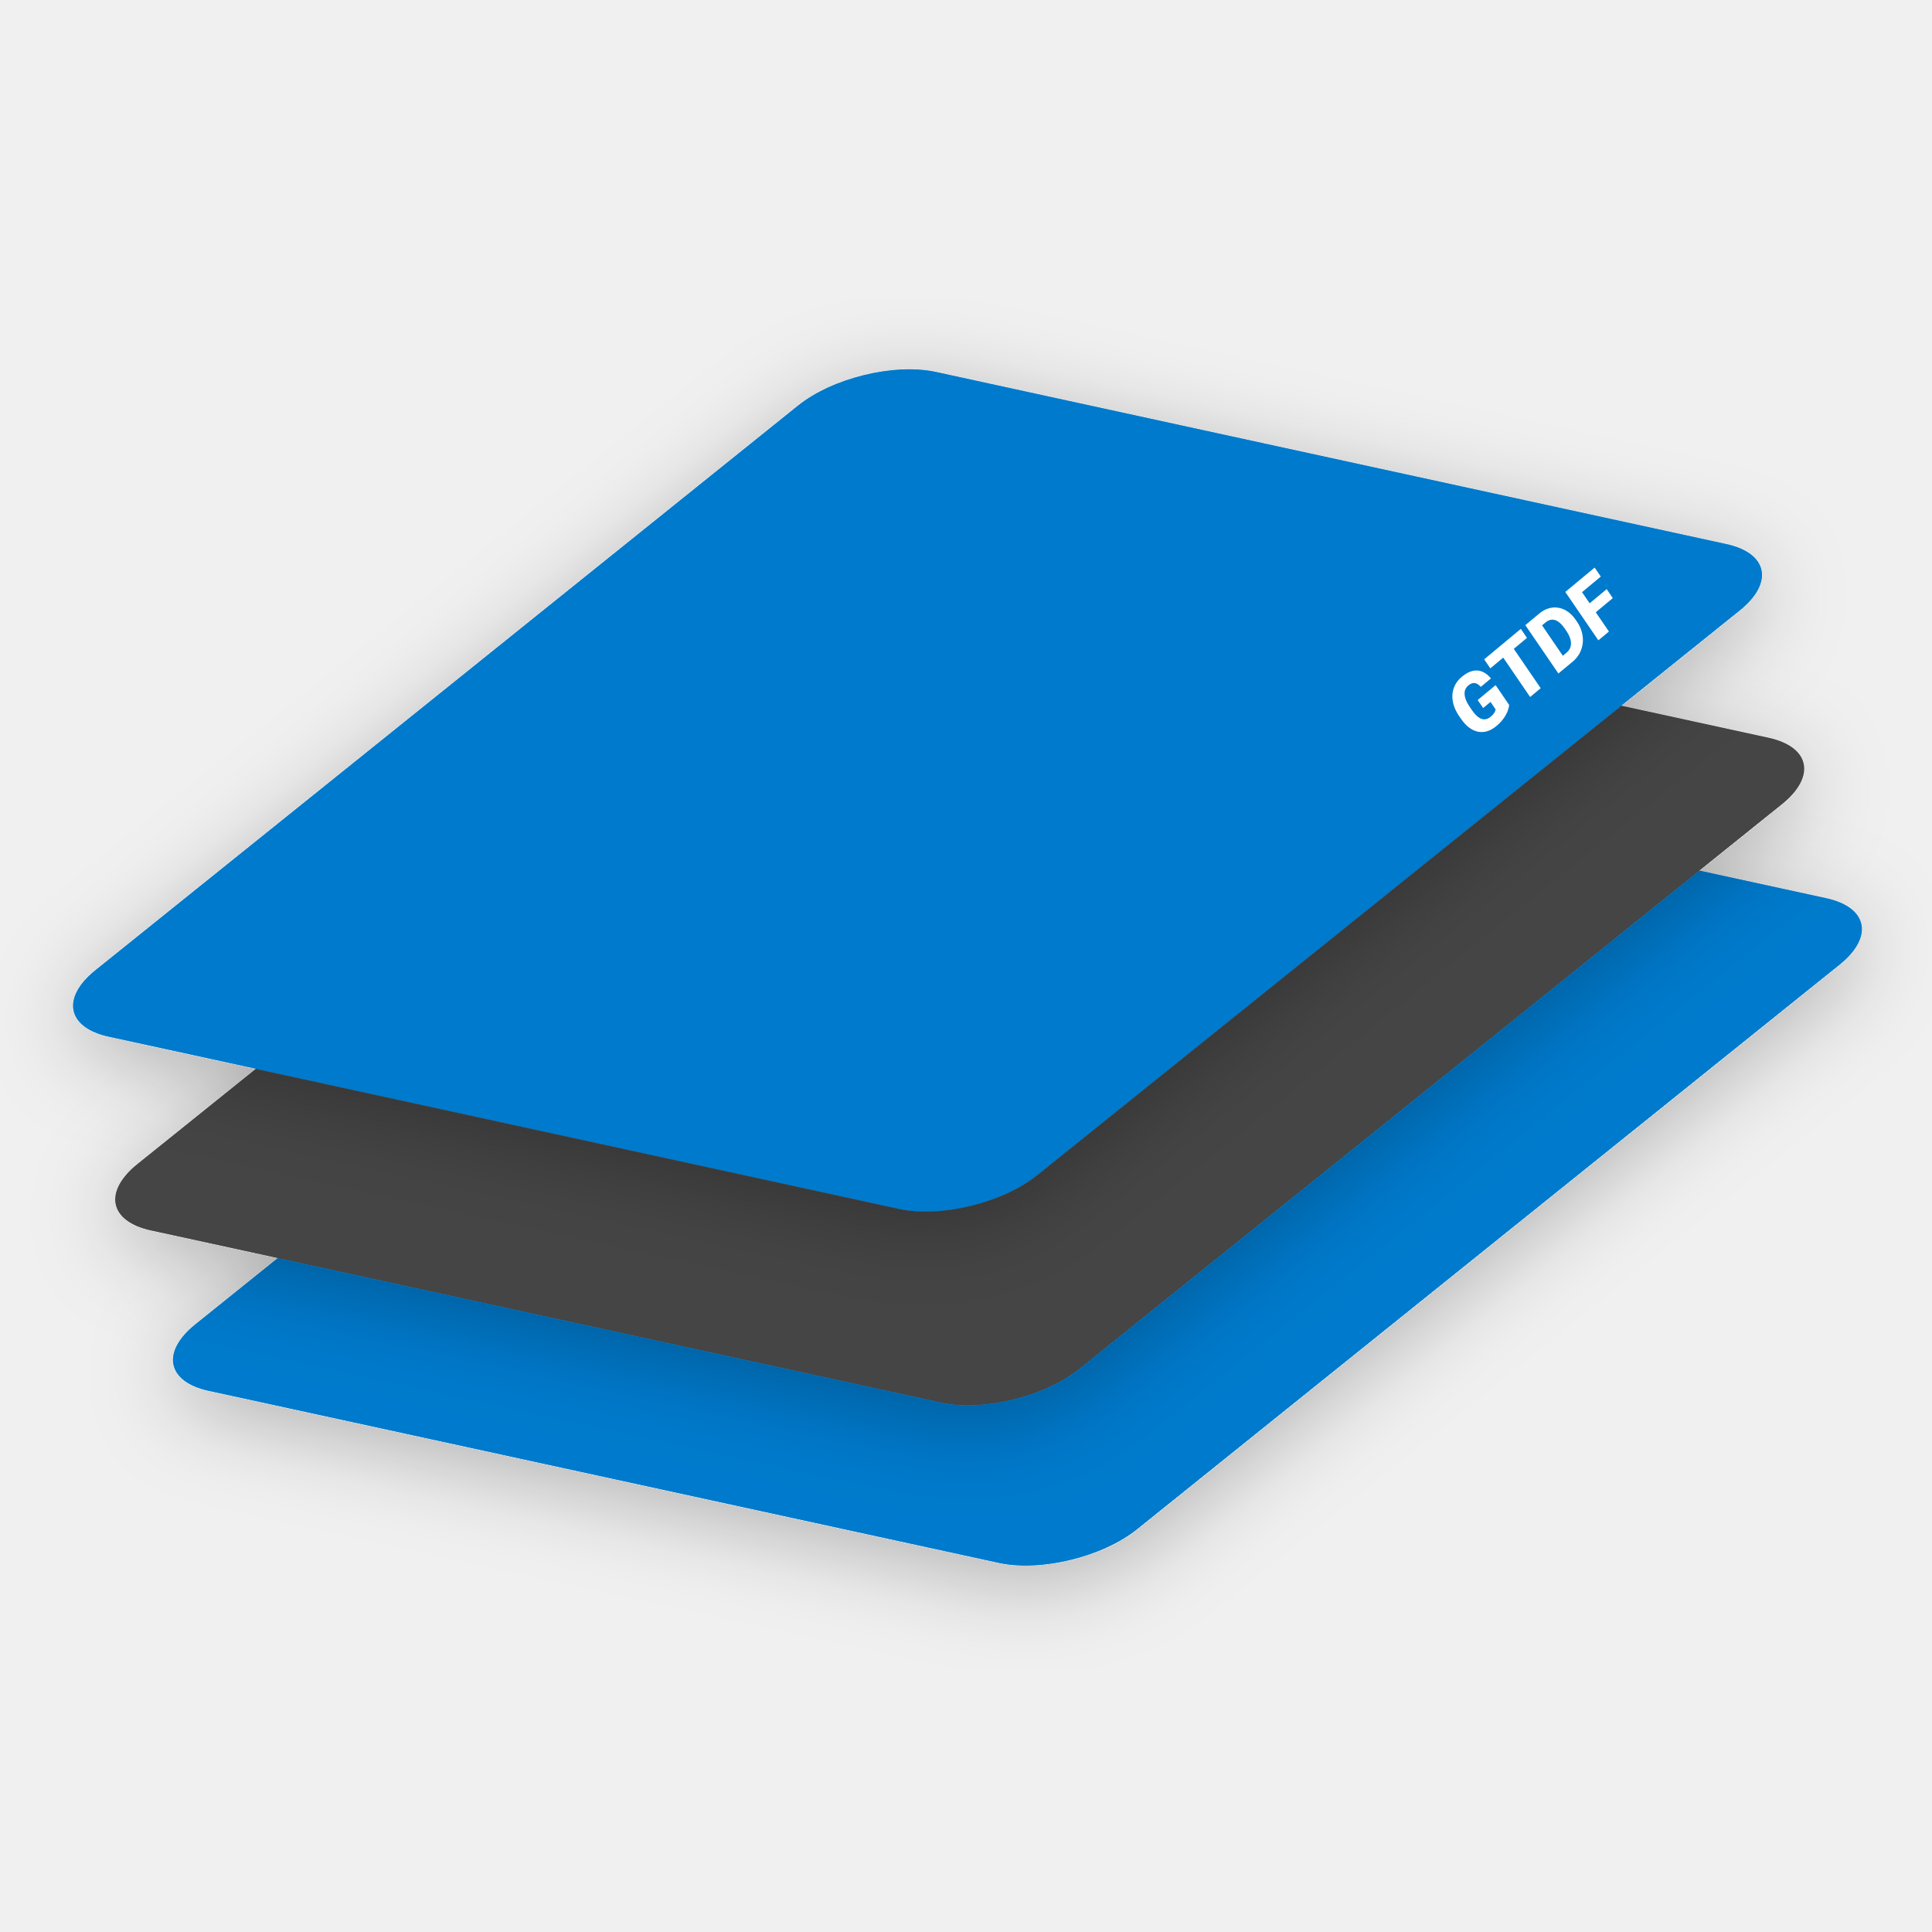
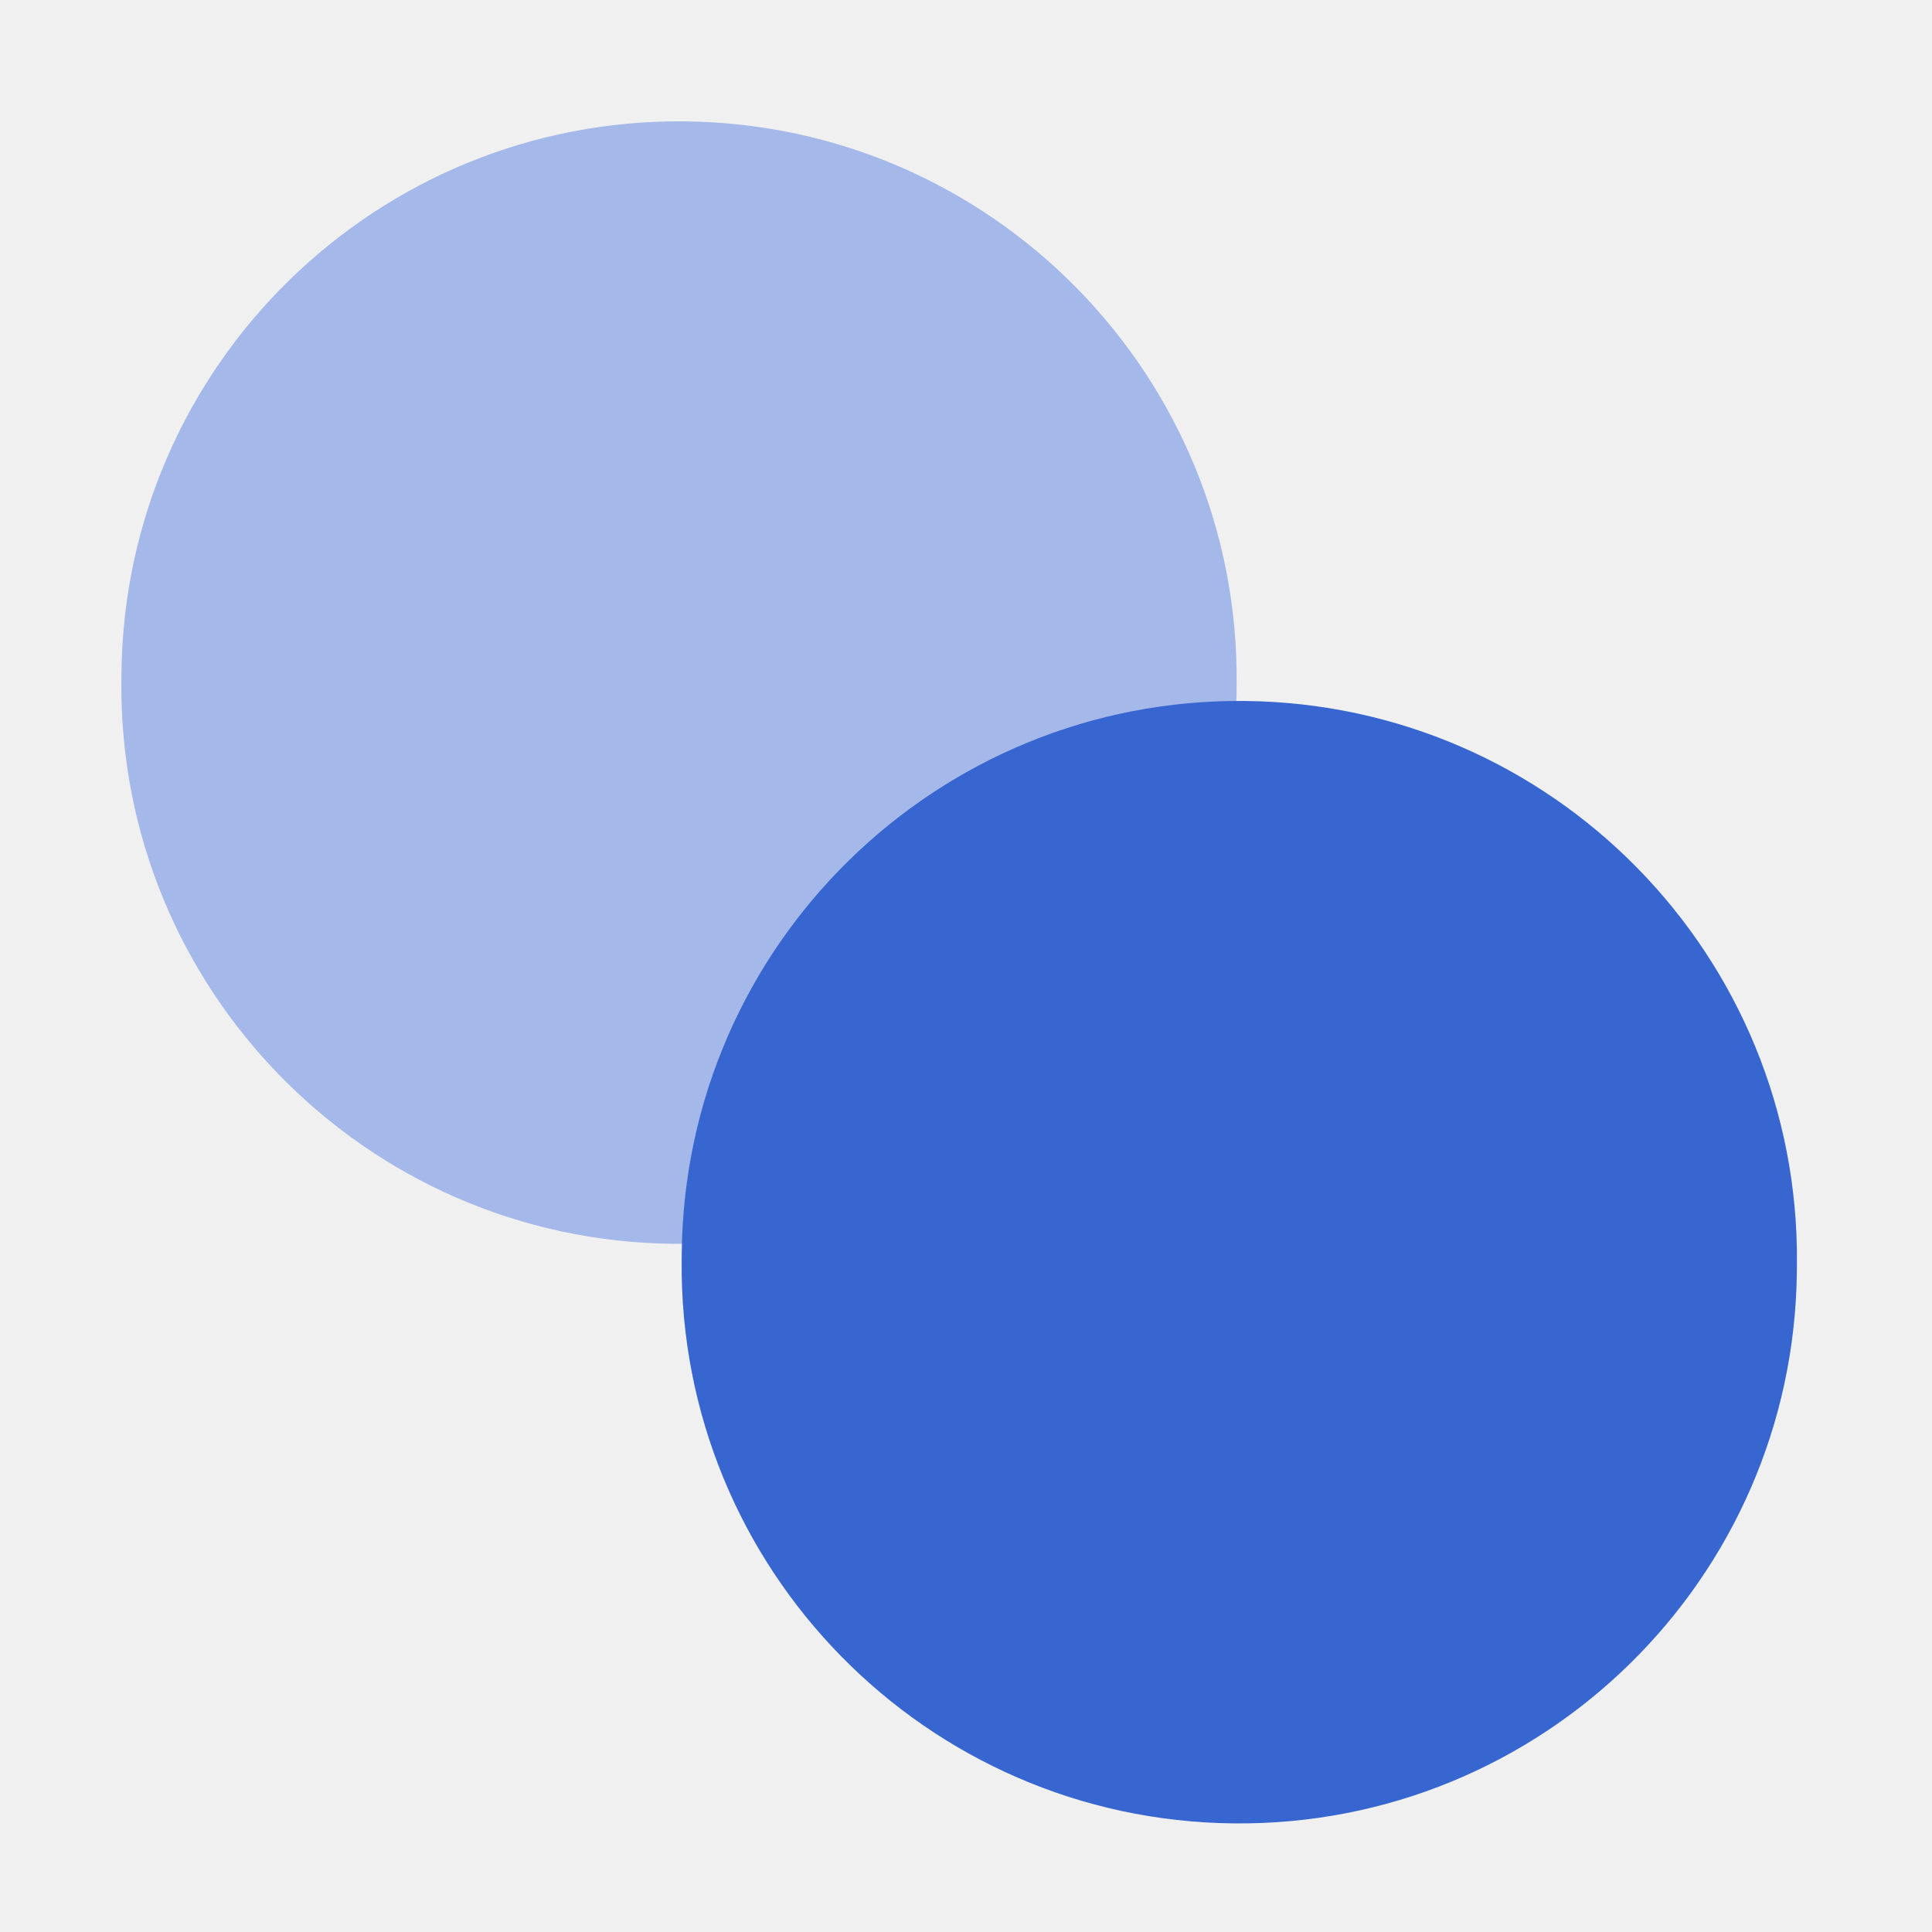
- <svg xmlns="http://www.w3.org/2000/svg" width="450" height="450" viewBox="0 0 450 450" fill="none">
-   <g clip-path="url(#clip0_205_2)">
-     <g filter="url(#filter0_d_205_2)">
-       <path d="M425.355 209.183L241.323 169.107C231.57 166.983 217.152 170.494 209.119 176.95L45.49 308.442C37.458 314.897 38.852 321.852 48.604 323.976L232.638 364.052C242.39 366.176 256.808 362.664 264.841 356.21L428.469 224.717C436.502 218.262 435.108 211.307 425.355 209.183Z" fill="#007ACC" />
-     </g>
-     <g filter="url(#filter1_d_205_2)">
-       <path d="M411.911 171.818L227.878 131.741C218.125 129.617 203.707 133.129 195.674 139.584L32.046 271.076C24.013 277.531 25.407 284.486 35.16 286.61L219.193 326.686C228.945 328.81 243.363 325.299 251.396 318.843L415.025 187.351C423.058 180.896 421.663 173.942 411.911 171.818Z" fill="#454545" />
-     </g>
-     <g filter="url(#filter2_d_205_2)">
-       <path d="M402.085 126.696L218.051 86.62C208.299 84.496 193.881 88.007 185.848 94.463L22.22 225.955C14.187 232.41 15.581 239.365 25.333 241.488L209.366 281.565C219.119 283.689 233.537 280.177 241.57 273.722L405.198 142.23C413.231 135.775 411.837 128.82 402.085 126.696Z" fill="#007ACC" />
-     </g>
-     <path d="M348.357 159.581L351.52 164.208C351.491 164.563 351.379 165.011 351.185 165.553C350.992 166.085 350.682 166.662 350.255 167.283C349.829 167.905 349.248 168.52 348.513 169.13C347.835 169.694 347.139 170.087 346.424 170.308C345.706 170.524 344.99 170.565 344.274 170.431C343.561 170.289 342.865 169.969 342.188 169.472C341.512 168.966 340.874 168.274 340.275 167.397L339.846 166.771C339.247 165.894 338.822 165.026 338.572 164.166C338.321 163.306 338.232 162.484 338.303 161.696C338.375 160.901 338.593 160.162 338.956 159.48C339.323 158.795 339.826 158.188 340.462 157.659C341.402 156.878 342.28 156.408 343.096 156.248C343.908 156.083 344.663 156.163 345.362 156.488C346.058 156.808 346.696 157.318 347.276 158.016L344.911 159.981C344.61 159.648 344.306 159.407 343.999 159.259C343.692 159.1 343.374 159.053 343.044 159.118C342.71 159.177 342.353 159.363 341.974 159.678C341.68 159.923 341.458 160.216 341.31 160.558C341.166 160.895 341.107 161.276 341.133 161.699C341.155 162.117 341.264 162.577 341.459 163.078C341.659 163.575 341.954 164.107 342.342 164.674L342.78 165.316C343.165 165.879 343.544 166.336 343.917 166.689C344.295 167.038 344.668 167.283 345.035 167.423C345.403 167.553 345.772 167.578 346.142 167.497C346.514 167.407 346.887 167.206 347.261 166.896C347.523 166.678 347.732 166.468 347.887 166.266C348.039 166.059 348.151 165.869 348.224 165.696C348.297 165.514 348.343 165.362 348.363 165.24L347.168 163.492L345.455 164.914L344.18 163.05L348.357 159.581ZM351.158 149.03L358.859 160.295L356.396 162.341L348.694 151.076L351.158 149.03ZM354.232 146.476L355.666 148.573L347.123 155.668L345.69 153.571L354.232 146.476ZM366.3 154.115L364.033 155.998L362.619 153.897L364.872 152.026C365.34 151.637 365.65 151.185 365.804 150.669C365.962 150.149 365.958 149.575 365.792 148.945C365.626 148.306 365.297 147.625 364.803 146.903L364.47 146.416C364.1 145.874 363.726 145.44 363.349 145.115C362.974 144.78 362.599 144.554 362.224 144.436C361.847 144.313 361.47 144.298 361.094 144.392C360.723 144.482 360.357 144.677 359.997 144.976L357.723 146.865L356.289 144.768L358.563 142.879C359.256 142.304 359.98 141.909 360.735 141.694C361.492 141.47 362.247 141.425 362.999 141.56C363.753 141.686 364.47 141.984 365.151 142.454C365.833 142.915 366.447 143.545 366.994 144.344L367.316 144.816C367.859 145.611 368.239 146.435 368.457 147.29C368.679 148.14 368.743 148.98 368.65 149.81C368.557 150.639 368.312 151.424 367.917 152.166C367.522 152.897 366.983 153.548 366.3 154.115ZM357.742 143.561L365.443 154.826L362.98 156.872L355.278 145.608L357.742 143.561ZM367.05 135.83L374.751 147.096L372.287 149.142L364.586 137.877L367.05 135.83ZM374.228 137.219L375.656 139.308L370.982 143.191L369.553 141.102L374.228 137.219ZM371.423 132.198L372.856 134.295L367.781 138.51L366.348 136.414L371.423 132.198Z" fill="white" />
-   </g>
-   <defs>
-     <filter id="filter0_d_205_2" x="20.271" y="152.487" width="433.418" height="236.184" filterUnits="userSpaceOnUse" color-interpolation-filters="sRGB">
-       <feFlood flood-opacity="0" result="BackgroundImageFix" />
-       <feColorMatrix in="SourceAlpha" type="matrix" values="0 0 0 0 0 0 0 0 0 0 0 0 0 0 0 0 0 0 127 0" result="hardAlpha" />
-       <feOffset dy="4" />
-       <feGaussianBlur stdDeviation="10" />
-       <feComposite in2="hardAlpha" operator="out" />
-       <feColorMatrix type="matrix" values="0 0 0 0 0 0 0 0 0 0 0 0 0 0 0 0 0 0 0.25 0" />
-       <feBlend mode="normal" in2="BackgroundImageFix" result="effect1_dropShadow_205_2" />
-       <feBlend mode="normal" in="SourceGraphic" in2="effect1_dropShadow_205_2" result="shape" />
-     </filter>
-     <filter id="filter1_d_205_2" x="6.826" y="115.121" width="433.418" height="236.185" filterUnits="userSpaceOnUse" color-interpolation-filters="sRGB">
-       <feFlood flood-opacity="0" result="BackgroundImageFix" />
-       <feColorMatrix in="SourceAlpha" type="matrix" values="0 0 0 0 0 0 0 0 0 0 0 0 0 0 0 0 0 0 127 0" result="hardAlpha" />
-       <feOffset dy="4" />
-       <feGaussianBlur stdDeviation="10" />
-       <feComposite in2="hardAlpha" operator="out" />
-       <feColorMatrix type="matrix" values="0 0 0 0 0 0 0 0 0 0 0 0 0 0 0 0 0 0 0.25 0" />
-       <feBlend mode="normal" in2="BackgroundImageFix" result="effect1_dropShadow_205_2" />
-       <feBlend mode="normal" in="SourceGraphic" in2="effect1_dropShadow_205_2" result="shape" />
-     </filter>
-     <filter id="filter2_d_205_2" x="-3" y="70" width="433.418" height="236.185" filterUnits="userSpaceOnUse" color-interpolation-filters="sRGB">
-       <feFlood flood-opacity="0" result="BackgroundImageFix" />
-       <feColorMatrix in="SourceAlpha" type="matrix" values="0 0 0 0 0 0 0 0 0 0 0 0 0 0 0 0 0 0 127 0" result="hardAlpha" />
-       <feOffset dy="4" />
-       <feGaussianBlur stdDeviation="10" />
-       <feComposite in2="hardAlpha" operator="out" />
-       <feColorMatrix type="matrix" values="0 0 0 0 0 0 0 0 0 0 0 0 0 0 0 0 0 0 0.25 0" />
-       <feBlend mode="normal" in2="BackgroundImageFix" result="effect1_dropShadow_205_2" />
-       <feBlend mode="normal" in="SourceGraphic" in2="effect1_dropShadow_205_2" result="shape" />
-     </filter>
-     <clipPath id="clip0_205_2">
-       <rect width="450" height="450" fill="white" />
-     </clipPath>
-   </defs>
+ <svg xmlns="http://www.w3.org/2000/svg" width="100" height="100" viewBox="0 0 100 100" fill="none">
+   <rect x="6.569" y="6" width="57.725" height="58.099" rx="28.862" transform="rotate(0.560669 6.5686 6)" fill="#A4B8E9" />
+   <rect x="35.569" y="36" width="57.725" height="58.099" rx="28.862" transform="rotate(0.560669 35.5686 36)" fill="#3766D0" />
</svg>
